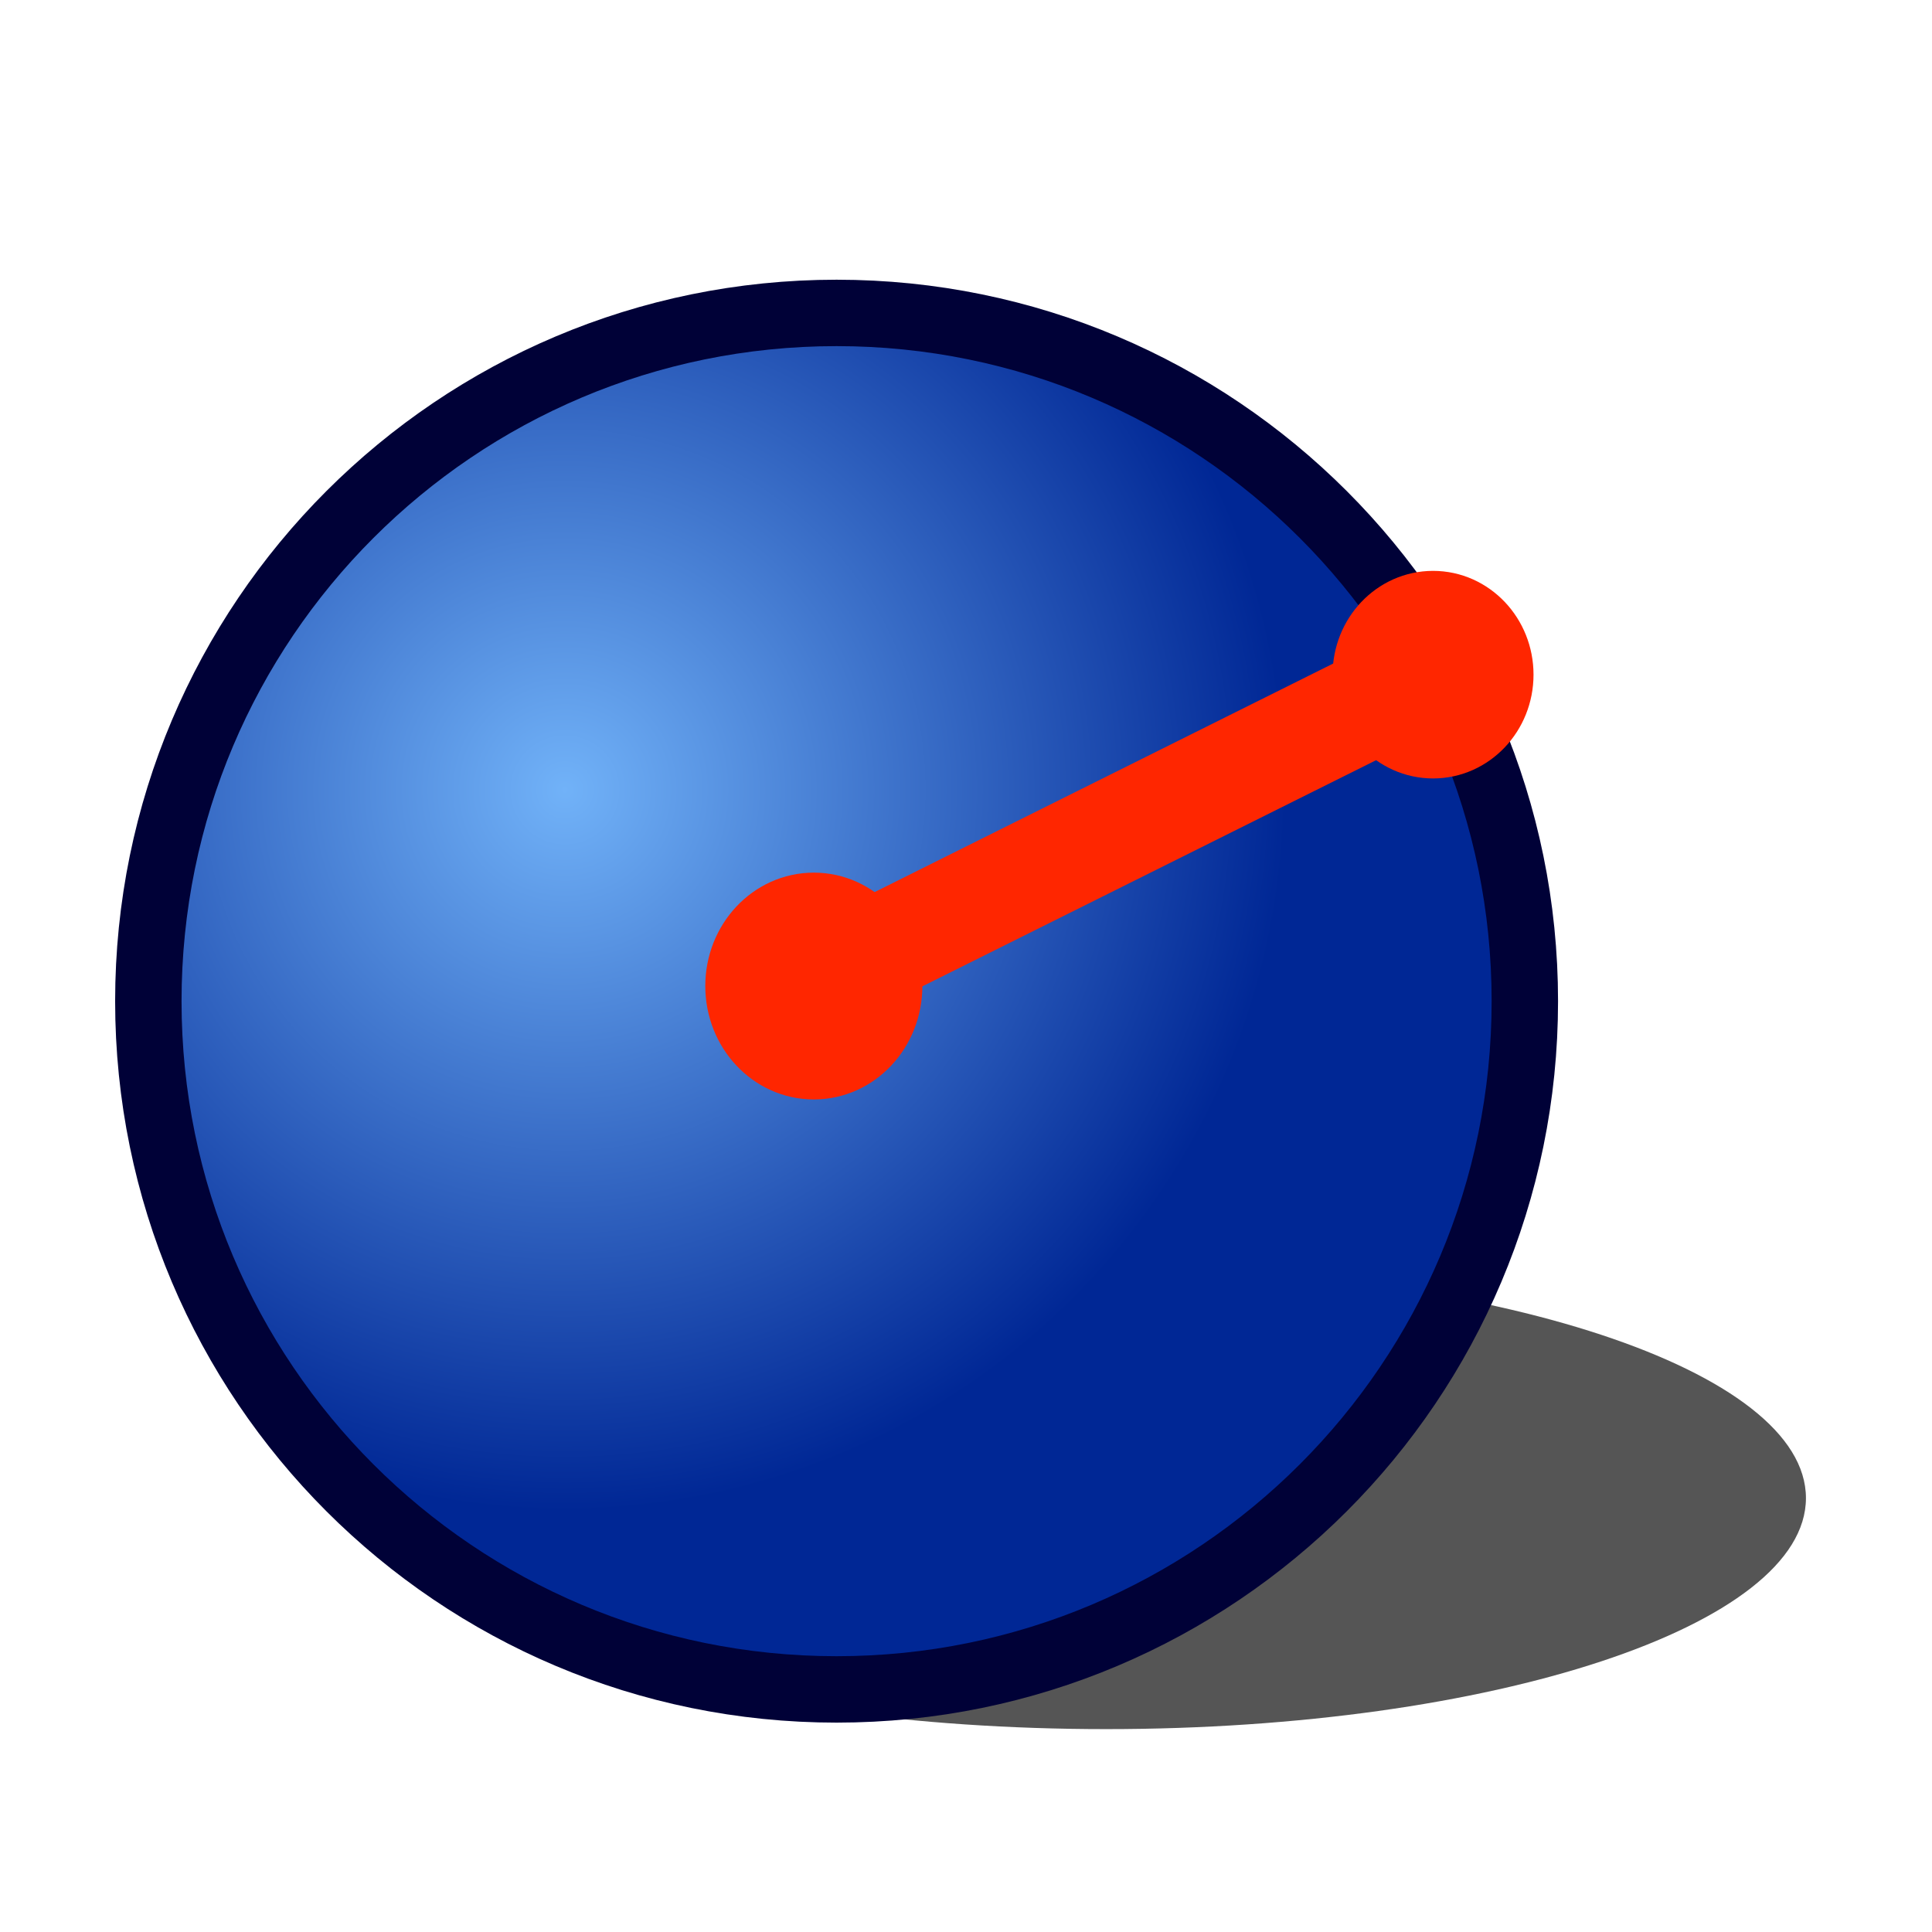
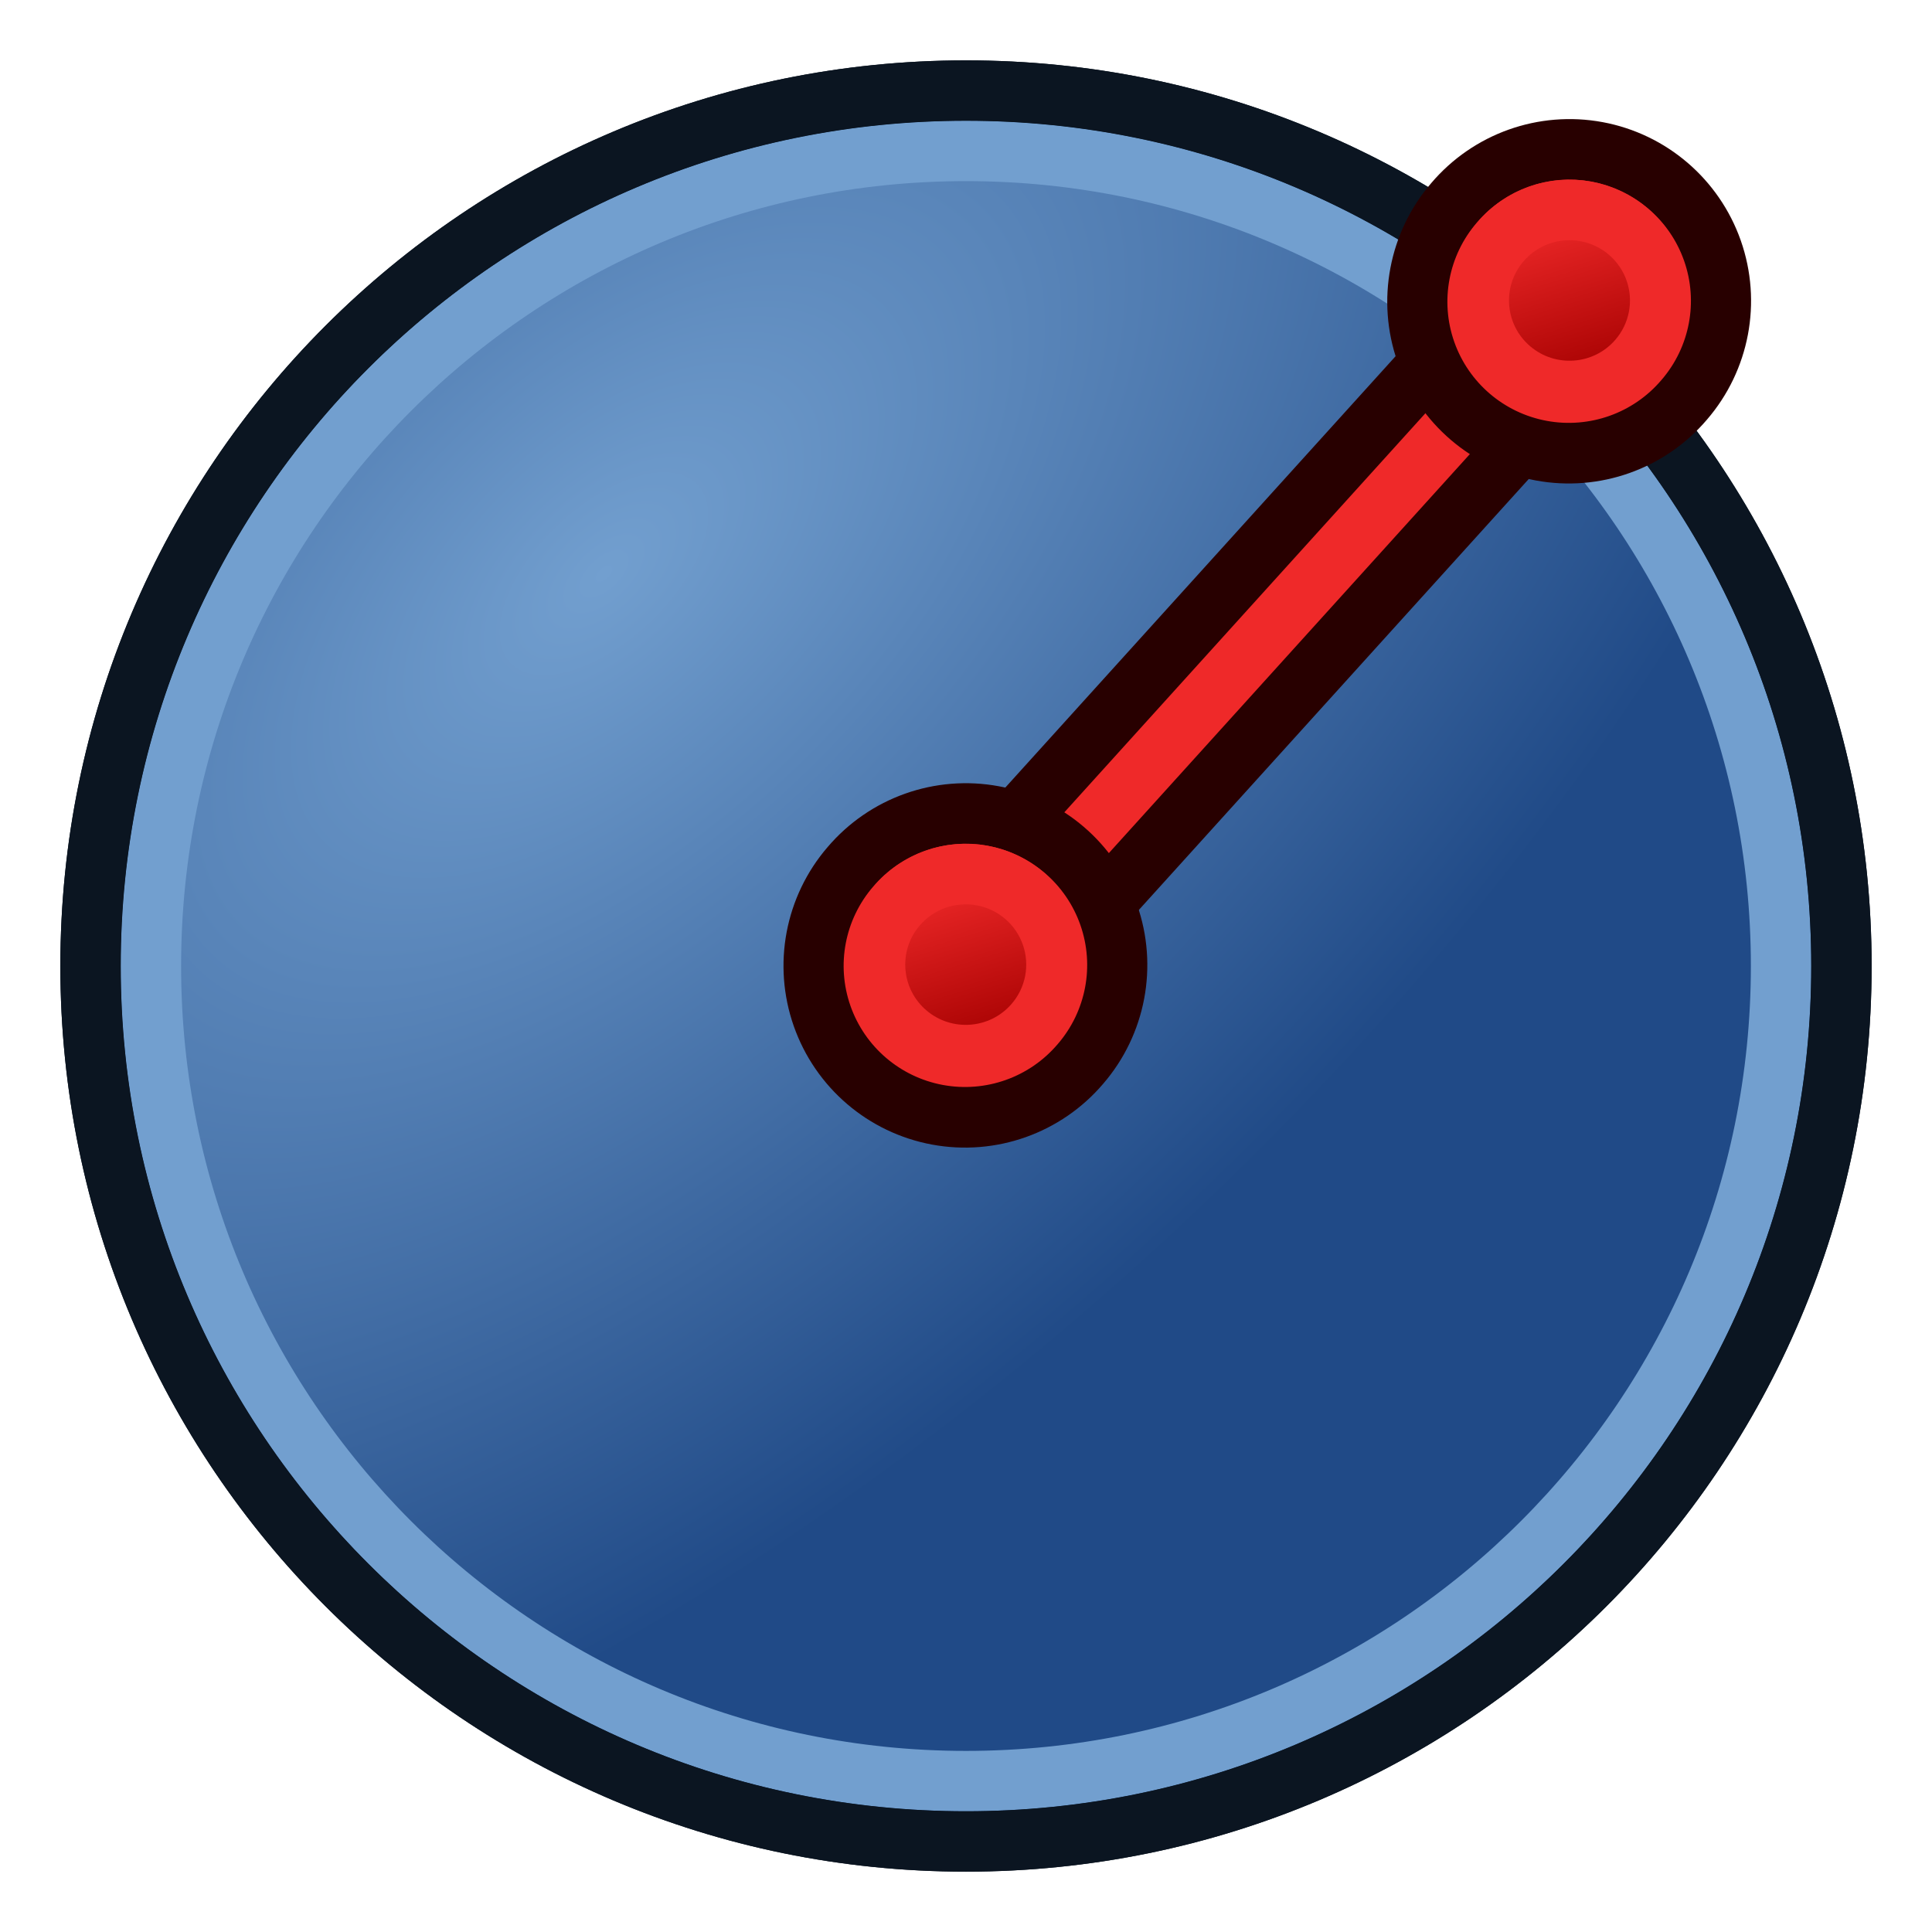
<svg xmlns="http://www.w3.org/2000/svg" xmlns:xlink="http://www.w3.org/1999/xlink" width="64px" height="64px" id="svg2784" version="1.1">
  <defs id="defs2786">
-     <linearGradient id="linearGradient3777">
-       <stop style="stop-color:#71b2f8;stop-opacity:1;" offset="0" id="stop3779" />
-       <stop style="stop-color:#002795;stop-opacity:1;" offset="1" id="stop3781" />
-     </linearGradient>
    <linearGradient id="linearGradient3377">
      <stop id="stop3379" offset="0" style="stop-color:#faff2b;stop-opacity:1;" />
      <stop id="stop3381" offset="1" style="stop-color:#ffaa00;stop-opacity:1;" />
    </linearGradient>
-     <radialGradient xlink:href="#linearGradient3777" id="radialGradient3692" cx="45.883" cy="28.87" fx="45.883" fy="28.87" r="19.467" gradientUnits="userSpaceOnUse" />
-     <radialGradient r="19.467" fy="28.87" fx="45.883" cy="28.87" cx="45.883" gradientTransform="translate(-135.7216,-55.52562)" gradientUnits="userSpaceOnUse" id="radialGradient4514" xlink:href="#linearGradient3377-3" />
-     <linearGradient id="linearGradient3377-3">
-       <stop id="stop3379-8" offset="0" style="stop-color:#faff2b;stop-opacity:1;" />
-       <stop id="stop3381-3" offset="1" style="stop-color:#ffaa00;stop-opacity:1;" />
+     <filter color-interpolation-filters="sRGB" id="filter3871" x="-0.454" width="1.907" y="-0.454" height="1.907">
+       <feGaussianBlur stdDeviation="9.898" id="feGaussianBlur3873" />
+     </filter>
+     <linearGradient id="linearGradient3600">
+       <stop style="stop-color:#729fcf;stop-opacity:1" offset="0" id="stop3602" />
+       <stop style="stop-color:#204a87;stop-opacity:1" offset="1" id="stop3604" />
    </linearGradient>
+     <linearGradient xlink:href="#linearGradient3836-0-6-92-4-62" id="linearGradient3801-1-3-14-0-35" gradientUnits="userSpaceOnUse" x1="-18" y1="18" x2="-22" y2="5" gradientTransform="matrix(0.7634244,0,0,0.7575042,-4.596389,2.752564)" />
+     <linearGradient id="linearGradient3836-0-6-92-4-62">
+       <stop style="stop-color:#a40000;stop-opacity:1" offset="0" id="stop3838-2-7-06-8-9" />
+       <stop style="stop-color:#ef2929;stop-opacity:1" offset="1" id="stop3840-5-5-8-7-1" />
+     </linearGradient>
+     <linearGradient xlink:href="#linearGradient3836-0-6-92-4-6" id="linearGradient3801-1-3-14-0-3" gradientUnits="userSpaceOnUse" x1="-18" y1="18" x2="-22" y2="5" gradientTransform="matrix(0.7634244,0,0,0.7575042,-4.596389,2.752564)" />
+     <linearGradient id="linearGradient3836-0-6-92-4-6">
+       <stop style="stop-color:#a40000;stop-opacity:1" offset="0" id="stop3838-2-7-06-8-7" />
+       <stop style="stop-color:#ef2929;stop-opacity:1" offset="1" id="stop3840-5-5-8-7-5" />
+     </linearGradient>
+     <radialGradient xlink:href="#linearGradient3600" id="radialGradient3808" cx="20.803" cy="18.627" fx="20.803" fy="18.627" r="27.085" gradientUnits="userSpaceOnUse" gradientTransform="matrix(0.6666667,0.7,-1.351077,1.28674,32.10063,-19.90286)" />
  </defs>
  <g id="layer1">
-     <g id="g3564" transform="translate(-0.8153068,-67.54004)">
-       <path transform="matrix(1.248284,0,0,0.4121139,-28.96989,102.9187)" d="m 71.786,34.571 c 0,10.257 -8.315,18.571 -18.571,18.571 -10.257,0 -18.571,-8.315 -18.571,-18.571 0,-10.257 8.315,-18.571 18.571,-18.571 10.257,0 18.571,8.315 18.571,18.571 z" id="path3694" style="opacity:0.665;fill:#000000;fill-opacity:1;fill-rule:evenodd;stroke:none;stroke-width:1.5;stroke-linecap:butt;stroke-linejoin:miter;marker:none;marker-start:none;marker-mid:none;marker-end:none;stroke-miterlimit:4;stroke-dasharray:none;stroke-dashoffset:0;stroke-opacity:1;visibility:visible;display:inline;overflow:visible;enable-background:accumulate" />
-       <path transform="matrix(1.22767,0,0,1.22767,-36.80205,58.26319)" d="m 71.786,34.571 c 0,10.257 -8.315,18.571 -18.571,18.571 -10.257,0 -18.571,-8.315 -18.571,-18.571 0,-10.257 8.315,-18.571 18.571,-18.571 10.257,0 18.571,8.315 18.571,18.571 z" id="path3696" style="opacity:1;fill:url(#radialGradient3692);fill-opacity:1;fill-rule:evenodd;stroke:#000137;stroke-width:1.792;stroke-linecap:butt;stroke-linejoin:round;marker:none;marker-start:none;marker-mid:none;marker-end:none;stroke-miterlimit:4;stroke-dasharray:none;stroke-dashoffset:0;stroke-opacity:1;visibility:visible;display:inline;overflow:visible;enable-background:accumulate" />
+     <path style="color:#000000;fill:url(#radialGradient3808);fill-opacity:1;fill-rule:evenodd;stroke:#0b1521;stroke-width:1.806;marker:none;visibility:visible;display:inline;overflow:visible;enable-background:accumulate" id="path2826" d="m 57.818,30.364 a 26.182,26.182 0 1 1 -52.364,0 26.182,26.182 0 1 1 52.364,0 z" transform="matrix(1.107639,0,0,1.107639,-3.041667,-1.631944)" />
+     <path style="color:#000000;fill:none;stroke:#729fcf;stroke-width:1.939;marker:none;visibility:visible;display:inline;overflow:visible;enable-background:accumulate" id="path2826-4" d="m 57.818,30.364 a 26.182,26.182 0 1 1 -52.364,0 26.182,26.182 0 1 1 52.364,0 z" transform="matrix(1.03125,0,0,1.03125,-0.6250005,0.6875005)" />
+     <path style="color:#000000;fill:none;stroke:#0b1521;stroke-width:1.806;marker:none;visibility:visible;display:inline;overflow:visible;enable-background:accumulate" id="path2826-5" d="m 57.818,30.364 a 26.182,26.182 0 1 1 -52.364,0 26.182,26.182 0 1 1 52.364,0 z" transform="matrix(1.107639,0,0,1.107639,-3.041667,-1.631944)" />
+     <g transform="matrix(1,0,0,-1,22,89)" id="g3150-8">
+       <path id="path3130-9" d="M 10,57 29,78" style="fill:none;stroke:#280000;stroke-width:6;stroke-linecap:butt;stroke-linejoin:miter;stroke-opacity:1" />
+       <path id="path3130-2-7" d="M 10,57 29,78" style="fill:none;stroke:#ef2929;stroke-width:2;stroke-linecap:butt;stroke-linejoin:miter;stroke-opacity:1" />
    </g>
-     <path style="fill:#ff2600;fill-opacity:1;stroke:#ff2600;stroke-width:2.2;stroke-linecap:round;stroke-linejoin:round;stroke-miterlimit:4;stroke-opacity:1;stroke-dasharray:none;stroke-dashoffset:0" id="path4465-9" d="m 38.681,21.841 a 2.305,2.462 0 1 1 -4.611,0 2.305,2.462 0 1 1 4.611,0 z" transform="matrix(0.9771997,0,0,0.9650972,11.92585,1.270257)" />
-     <path style="fill:#ff2600;fill-opacity:1;stroke:#ff2600;stroke-width:2.2;stroke-linecap:round;stroke-linejoin:round;stroke-miterlimit:4;stroke-opacity:1;stroke-dasharray:none;stroke-dashoffset:0" id="path4465-0" d="m 38.681,21.841 a 2.305,2.462 0 1 1 -4.611,0 2.305,2.462 0 1 1 4.611,0 z" transform="matrix(1.055754,0,0,1.054537,-11.44447,9.631799)" />
-     <path style="fill:url(#radialGradient4514);fill-opacity:1;fill-rule:evenodd;stroke:#ff2600;stroke-width:3.5;stroke-linecap:round;stroke-linejoin:round;stroke-miterlimit:4;stroke-opacity:1;stroke-dasharray:none;stroke-dashoffset:0;marker:none;visibility:visible;display:inline;overflow:visible;enable-background:accumulate" d="M 27.779,32.102 47.63,22.208" id="path3536-7" />
+     <g transform="matrix(0.5613787,1.5641823e-8,0,0.5657697,25.24814,2.558917)" id="g3827-1-3-92-1">
+       <g transform="translate(31.32213,40.57029)" id="g3797-9-5-66-7">
+         <path style="fill:#ef2929;stroke:#280000;stroke-width:3.549;stroke-miterlimit:4;stroke-opacity:1;stroke-dasharray:none" id="path4250-71-6-49-2" d="M -26.118,5.664 A 8.938,8.868 0 1 1 -12.541,17.201 8.938,8.868 0 1 1 -26.118,5.664 z" />
+         <path style="fill:url(#linearGradient3801-1-3-14-0-3);fill-opacity:1;stroke:#ef2929;stroke-width:3.549;stroke-miterlimit:4;stroke-opacity:1;stroke-dasharray:none" id="path4250-7-3-2-5-7" d="m -23.402,7.974 a 5.344,5.303 0 1 1 8.118,6.898 5.344,5.303 0 0 1 -8.118,-6.898 z" />
+       </g>
+     </g>
+     <g transform="matrix(0.5613787,1.5641823e-8,0,0.5657697,45.24814,-19.44108)" id="g3827-1-3-92-1-2">
+       <g transform="translate(31.32213,40.57029)" id="g3797-9-5-66-7-7">
+         <path style="fill:#ef2929;stroke:#280000;stroke-width:3.549;stroke-miterlimit:4;stroke-opacity:1;stroke-dasharray:none" id="path4250-71-6-49-2-0" d="M -26.118,5.664 A 8.938,8.868 0 1 1 -12.541,17.201 8.938,8.868 0 1 1 -26.118,5.664 z" />
+         <path style="fill:url(#linearGradient3801-1-3-14-0-35);fill-opacity:1;stroke:#ef2929;stroke-width:3.549;stroke-miterlimit:4;stroke-opacity:1;stroke-dasharray:none" id="path4250-7-3-2-5-7-9" d="m -23.402,7.974 a 5.344,5.303 0 1 1 8.118,6.898 5.344,5.303 0 0 1 -8.118,-6.898 z" />
+       </g>
+     </g>
  </g>
</svg>
